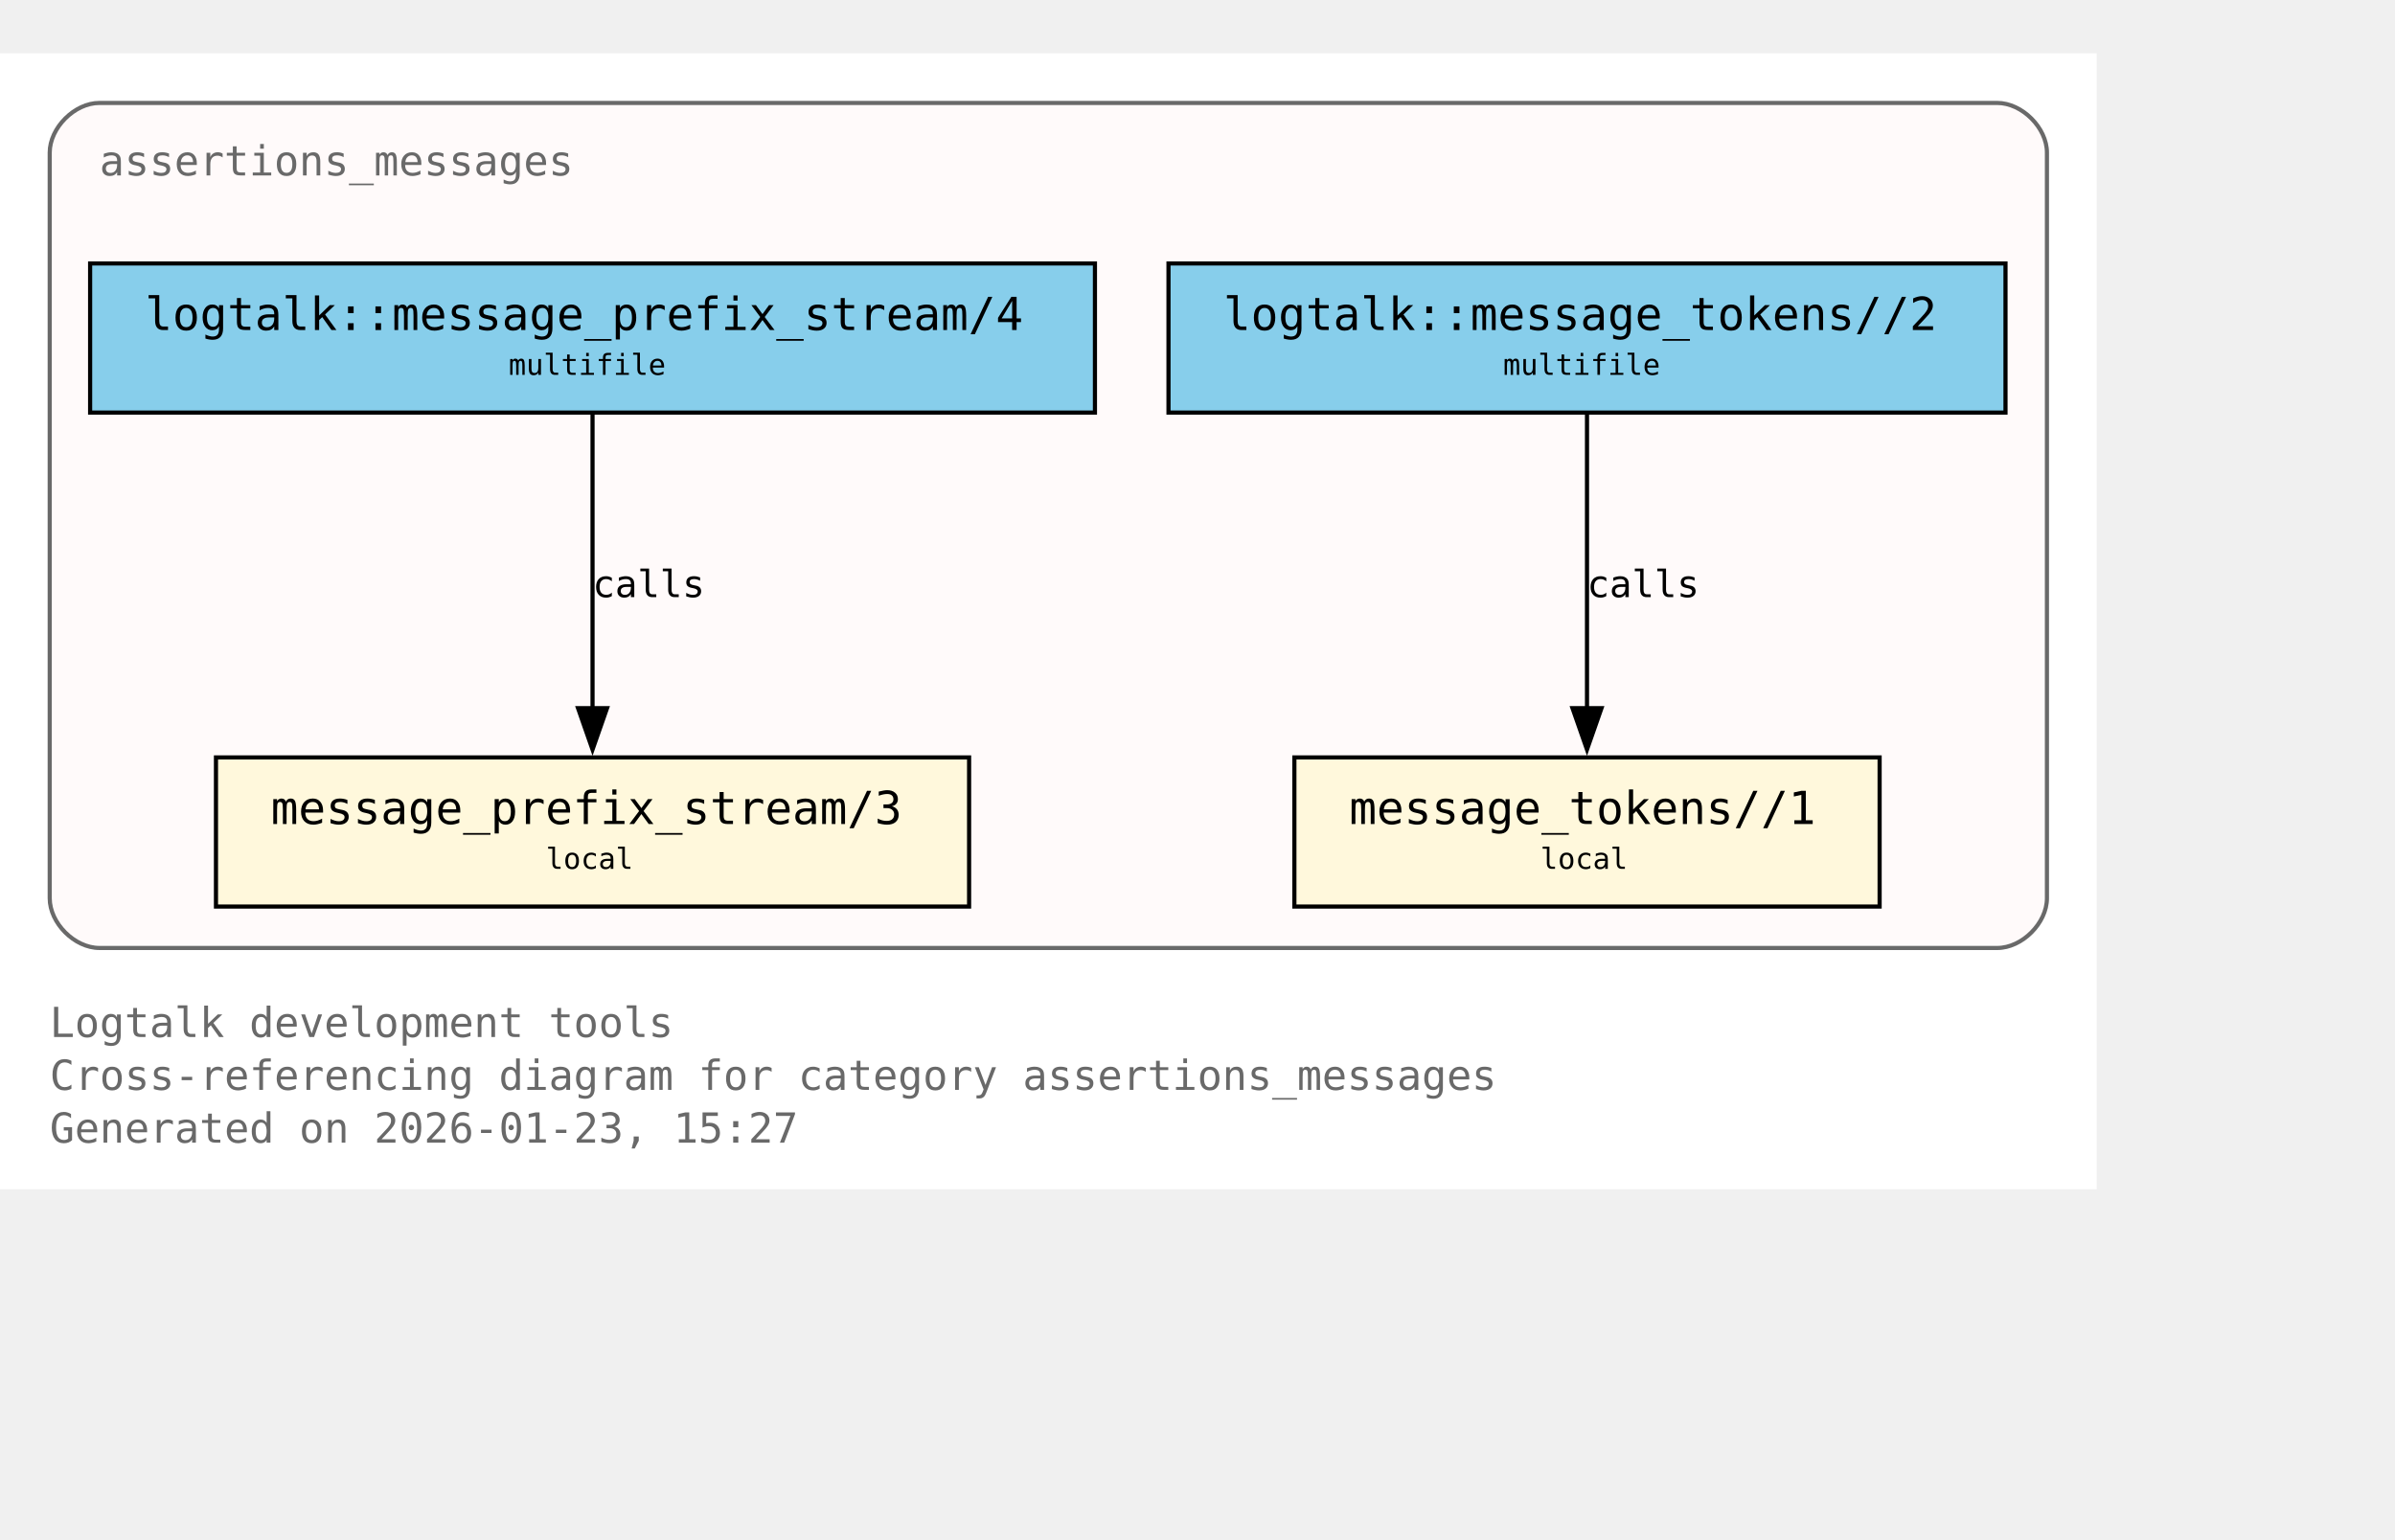
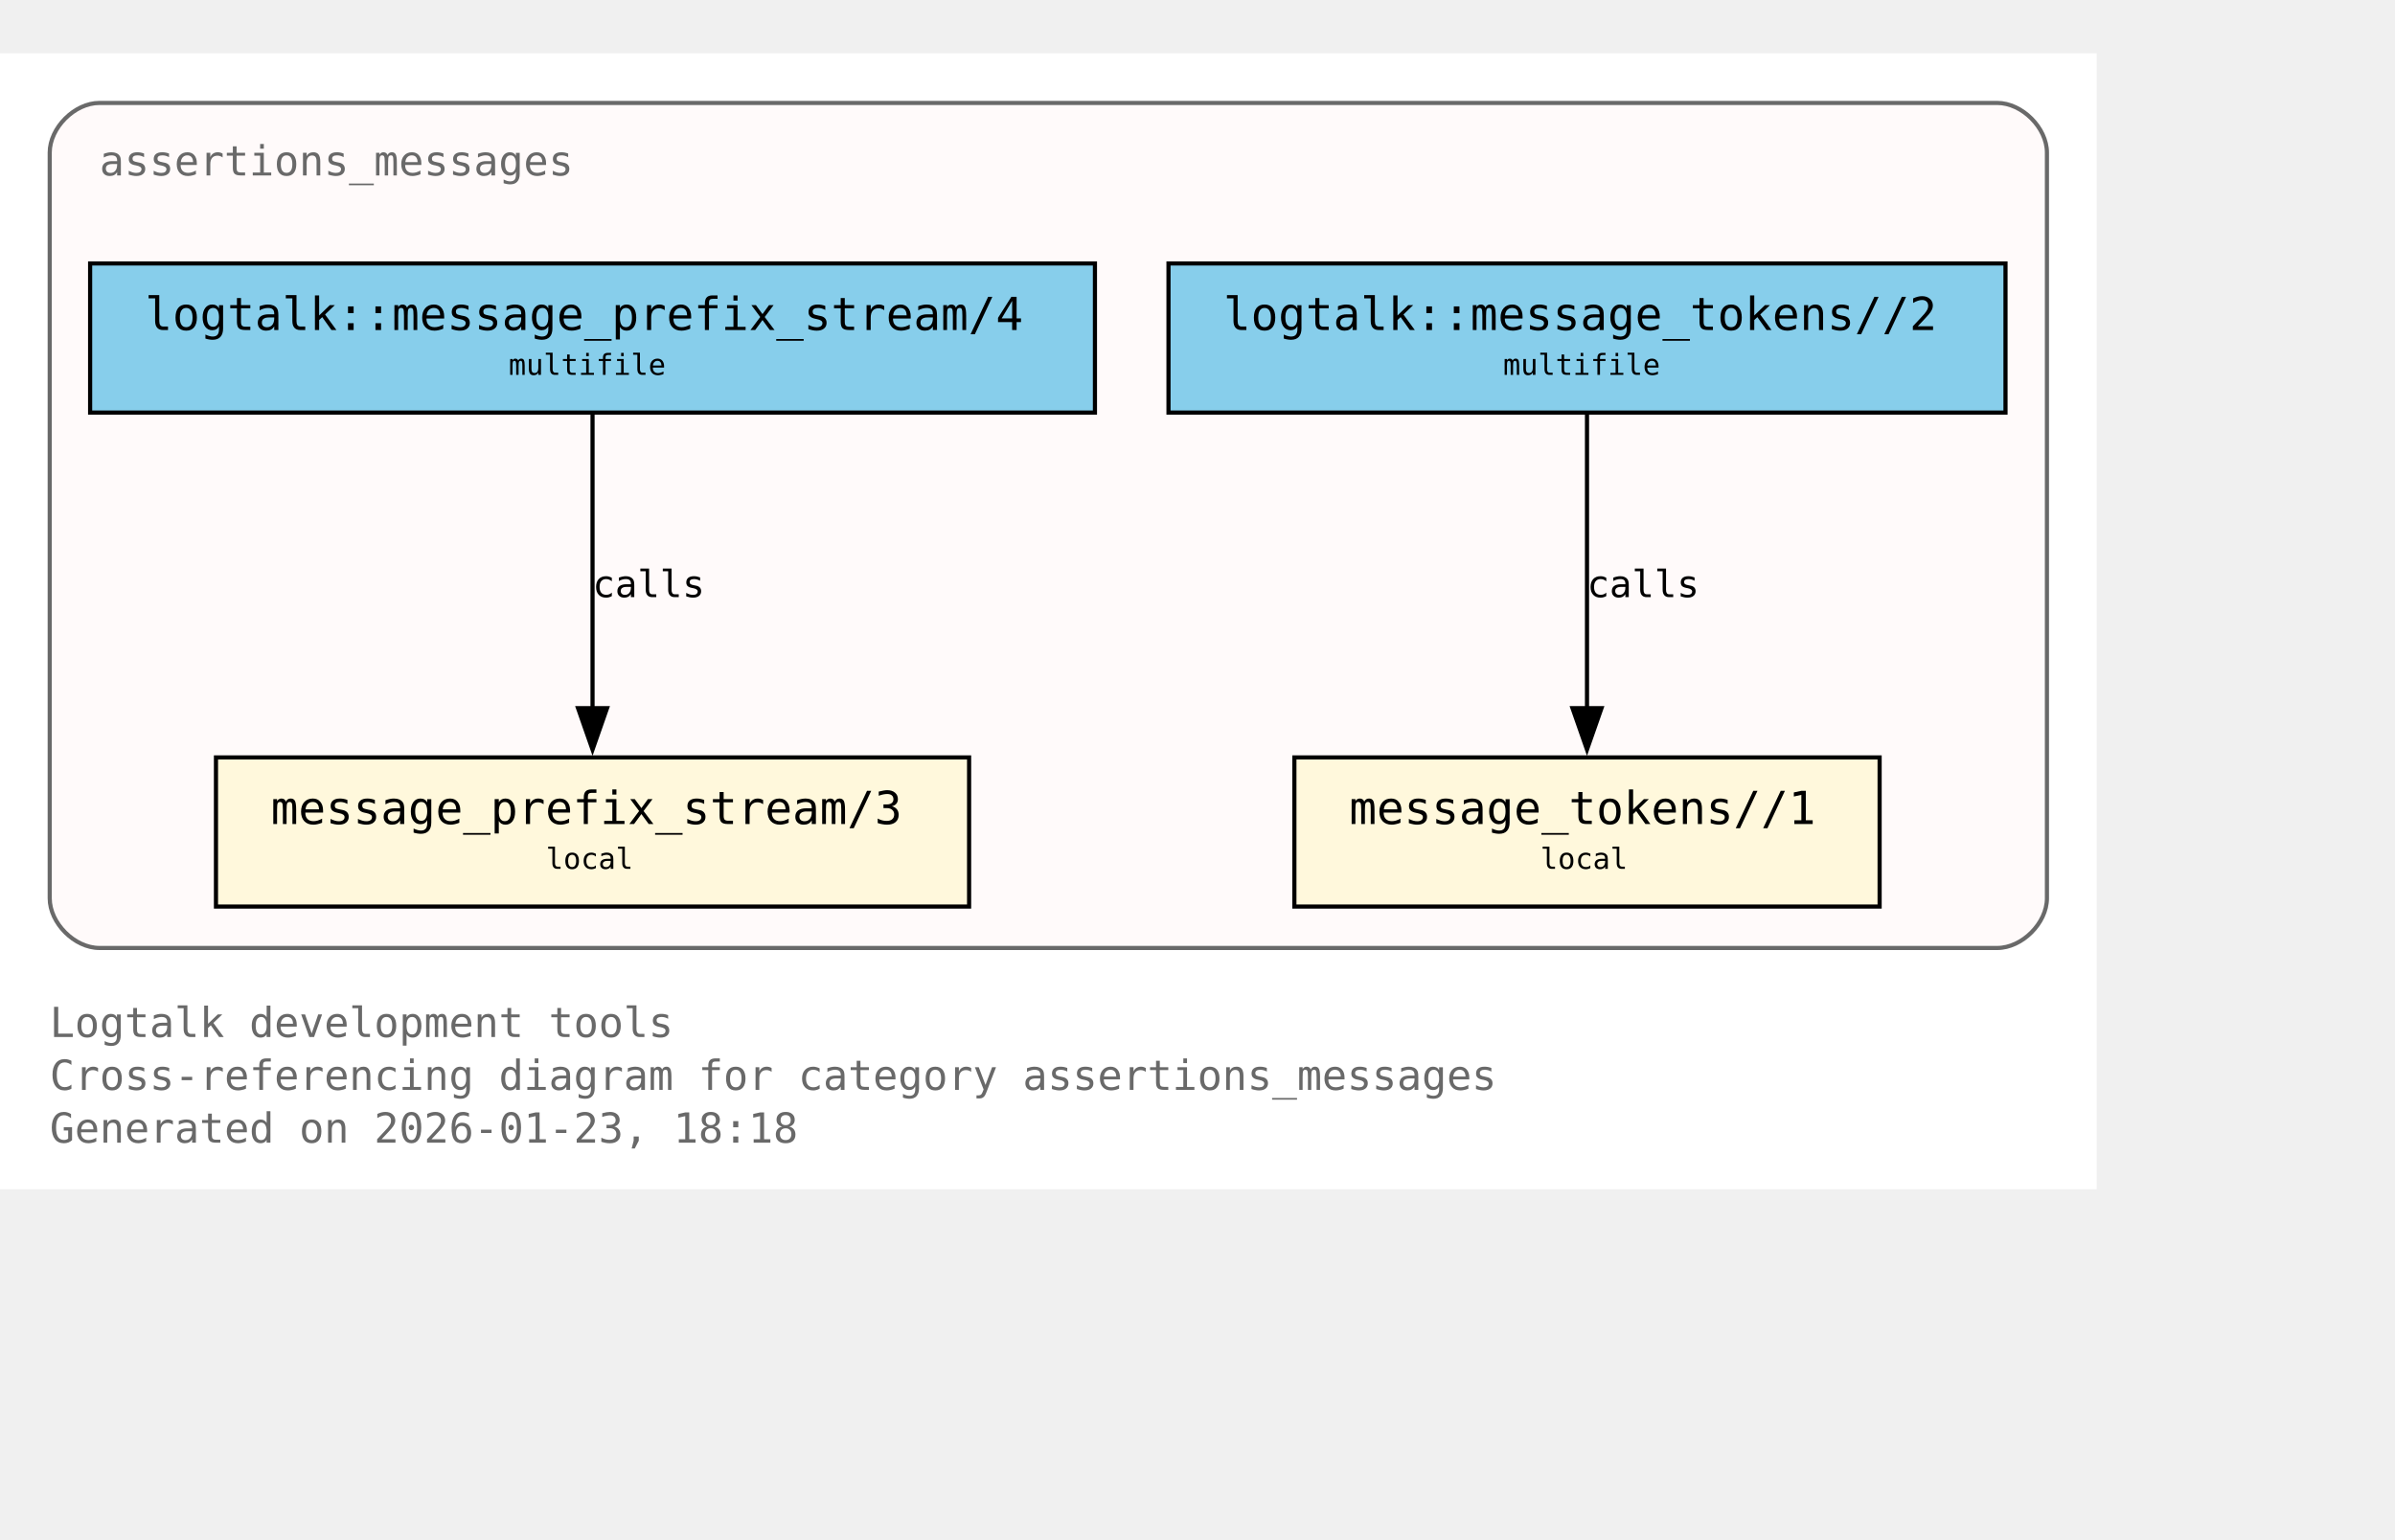
<svg xmlns="http://www.w3.org/2000/svg" xmlns:xlink="http://www.w3.org/1999/xlink" width="650pt" height="418pt" viewBox="72.00 72.00 578.00 346.00">
  <g id="graph0" class="graph" transform="scale(1 1) rotate(0) translate(76 342.25)">
    <polygon fill="white" stroke="none" points="-4,4 -4,-270.25 502,-270.25 502,4 -4,4" />
    <text xml:space="preserve" text-anchor="start" x="8" y="-32.75" font-family="Monospace" font-size="10.00" fill="dimgray">Logtalk development tools</text>
    <text xml:space="preserve" text-anchor="start" x="8" y="-20" font-family="Monospace" font-size="10.00" fill="dimgray">Cross-referencing diagram for category assertions_messages</text>
-     <text xml:space="preserve" text-anchor="start" x="8" y="-7.25" font-family="Monospace" font-size="10.00" fill="dimgray">Generated on 2026-01-23, 15:27</text>
+     <text xml:space="preserve" text-anchor="start" x="8" y="-7.25" font-family="Monospace" font-size="10.00" fill="dimgray">Generated on 2026-01-23, 18:18</text>
    <g id="clust1" class="cluster">
      <g id="a_clust1">
        <a xlink:title="assertions_messages">
          <path fill="snow" stroke="dimgray" d="M20,-54.25C20,-54.25 478,-54.25 478,-54.25 484,-54.25 490,-60.25 490,-66.25 490,-66.25 490,-246.25 490,-246.25 490,-252.25 484,-258.25 478,-258.25 478,-258.25 20,-258.25 20,-258.25 14,-258.25 8,-252.25 8,-246.25 8,-246.25 8,-66.25 8,-66.25 8,-60.25 14,-54.25 20,-54.25" />
          <g id="a_clust1_0">
-             <a xlink:href="https://github.com/LogtalkDotOrg/logtalk3/tree/09a2dfe053e002cc35834296dd43fb52d2b364fc/tools/assertions/assertions_messages.lgt#L22" xlink:title="https://github.com/LogtalkDotOrg/logtalk3/tree/09a2dfe053e002cc35834296dd43fb52d2b364fc/tools/assertions/assertions_messages.lgt#L22">
+             <a xlink:href="https://github.com/LogtalkDotOrg/logtalk3/tree/6cc8d3d8bc8e0644f9aedc42beb35d08f4a8452b/tools/assertions/assertions_messages.lgt#L22" xlink:title="https://github.com/LogtalkDotOrg/logtalk3/tree/6cc8d3d8bc8e0644f9aedc42beb35d08f4a8452b/tools/assertions/assertions_messages.lgt#L22">
              <text xml:space="preserve" text-anchor="start" x="20" y="-240.75" font-family="Monospace" font-size="10.00" fill="dimgray">assertions_messages</text>
            </a>
          </g>
        </a>
      </g>
    </g>
    <g id="node1" class="node">
      <polygon fill="cornsilk" stroke="black" points="229.88,-100.25 48.12,-100.25 48.12,-64.25 229.88,-64.25 229.88,-100.25" />
      <text xml:space="preserve" text-anchor="start" x="56.12" y="-84.95" font-family="Monospace" font-size="9.00"> </text>
      <g id="a_node1_1">
-         <a xlink:href="https://github.com/LogtalkDotOrg/logtalk3/tree/09a2dfe053e002cc35834296dd43fb52d2b364fc/tools/assertions/assertions_messages.lgt#L42" xlink:title="https://github.com/LogtalkDotOrg/logtalk3/tree/09a2dfe053e002cc35834296dd43fb52d2b364fc/tools/assertions/assertions_messages.lgt#L42">
+         <a xlink:href="https://github.com/LogtalkDotOrg/logtalk3/tree/6cc8d3d8bc8e0644f9aedc42beb35d08f4a8452b/tools/assertions/assertions_messages.lgt#L42" xlink:title="https://github.com/LogtalkDotOrg/logtalk3/tree/6cc8d3d8bc8e0644f9aedc42beb35d08f4a8452b/tools/assertions/assertions_messages.lgt#L42">
          <text xml:space="preserve" text-anchor="start" x="61.38" y="-84.17" font-family="Monospace" font-size="11.00">message_prefix_stream/3</text>
        </a>
      </g>
      <text xml:space="preserve" text-anchor="start" x="216.62" y="-84.95" font-family="Monospace" font-size="9.00"> </text>
      <text xml:space="preserve" text-anchor="start" x="56.12" y="-72.58" font-family="Monospace" font-size="9.00"> </text>
      <text xml:space="preserve" text-anchor="start" x="127.75" y="-73.35" font-family="Monospace" font-size="7.00">local</text>
      <text xml:space="preserve" text-anchor="start" x="216.62" y="-72.58" font-family="Monospace" font-size="9.00"> </text>
    </g>
    <g id="node2" class="node">
      <polygon fill="cornsilk" stroke="black" points="449.62,-100.25 308.38,-100.25 308.38,-64.25 449.62,-64.25 449.62,-100.25" />
      <text xml:space="preserve" text-anchor="start" x="316.38" y="-84.95" font-family="Monospace" font-size="9.00"> </text>
      <g id="a_node2_2">
-         <a xlink:href="https://github.com/LogtalkDotOrg/logtalk3/tree/09a2dfe053e002cc35834296dd43fb52d2b364fc/tools/assertions/assertions_messages.lgt#L53" xlink:title="https://github.com/LogtalkDotOrg/logtalk3/tree/09a2dfe053e002cc35834296dd43fb52d2b364fc/tools/assertions/assertions_messages.lgt#L53">
+         <a xlink:href="https://github.com/LogtalkDotOrg/logtalk3/tree/6cc8d3d8bc8e0644f9aedc42beb35d08f4a8452b/tools/assertions/assertions_messages.lgt#L53" xlink:title="https://github.com/LogtalkDotOrg/logtalk3/tree/6cc8d3d8bc8e0644f9aedc42beb35d08f4a8452b/tools/assertions/assertions_messages.lgt#L53">
          <text xml:space="preserve" text-anchor="start" x="321.62" y="-84.17" font-family="Monospace" font-size="11.00">message_tokens//1</text>
        </a>
      </g>
      <text xml:space="preserve" text-anchor="start" x="436.38" y="-84.95" font-family="Monospace" font-size="9.00"> </text>
      <text xml:space="preserve" text-anchor="start" x="316.38" y="-72.58" font-family="Monospace" font-size="9.00"> </text>
      <text xml:space="preserve" text-anchor="start" x="367.75" y="-73.35" font-family="Monospace" font-size="7.00">local</text>
      <text xml:space="preserve" text-anchor="start" x="436.38" y="-72.58" font-family="Monospace" font-size="9.00"> </text>
    </g>
    <g id="node3" class="node">
      <polygon fill="skyblue" stroke="black" points="260.25,-219.5 17.75,-219.5 17.75,-183.5 260.25,-183.5 260.25,-219.5" />
      <text xml:space="preserve" text-anchor="start" x="25.75" y="-204.2" font-family="Monospace" font-size="9.00"> </text>
      <g id="a_node3_3">
-         <a xlink:href="https://github.com/LogtalkDotOrg/logtalk3/tree/09a2dfe053e002cc35834296dd43fb52d2b364fc/tools/assertions/assertions_messages.lgt#L38" xlink:title="https://github.com/LogtalkDotOrg/logtalk3/tree/09a2dfe053e002cc35834296dd43fb52d2b364fc/tools/assertions/assertions_messages.lgt#L38">
+         <a xlink:href="https://github.com/LogtalkDotOrg/logtalk3/tree/6cc8d3d8bc8e0644f9aedc42beb35d08f4a8452b/tools/assertions/assertions_messages.lgt#L38" xlink:title="https://github.com/LogtalkDotOrg/logtalk3/tree/6cc8d3d8bc8e0644f9aedc42beb35d08f4a8452b/tools/assertions/assertions_messages.lgt#L38">
          <text xml:space="preserve" text-anchor="start" x="31" y="-203.43" font-family="Monospace" font-size="11.00">logtalk::message_prefix_stream/4</text>
        </a>
      </g>
      <text xml:space="preserve" text-anchor="start" x="247" y="-204.2" font-family="Monospace" font-size="9.00"> </text>
      <text xml:space="preserve" text-anchor="start" x="25.75" y="-191.82" font-family="Monospace" font-size="9.00"> </text>
      <text xml:space="preserve" text-anchor="start" x="118.75" y="-192.6" font-family="Monospace" font-size="7.00">multifile</text>
      <text xml:space="preserve" text-anchor="start" x="247" y="-191.82" font-family="Monospace" font-size="9.00"> </text>
    </g>
    <g id="edge1" class="edge">
      <g id="a_edge1">
-         <a xlink:href="https://github.com/LogtalkDotOrg/logtalk3/tree/09a2dfe053e002cc35834296dd43fb52d2b364fc/tools/assertions/assertions_messages.lgt#L38" xlink:title="calls">
+         <a xlink:href="https://github.com/LogtalkDotOrg/logtalk3/tree/6cc8d3d8bc8e0644f9aedc42beb35d08f4a8452b/tools/assertions/assertions_messages.lgt#L38" xlink:title="calls">
          <path fill="none" stroke="black" d="M139,-183.2C139,-164.5 139,-134.37 139,-112.08" />
          <polygon fill="black" stroke="black" points="142.5,-112.14 139,-102.14 135.5,-112.14 142.5,-112.14" />
        </a>
      </g>
      <g id="a_edge1-label">
-         <a xlink:href="https://github.com/LogtalkDotOrg/logtalk3/tree/09a2dfe053e002cc35834296dd43fb52d2b364fc/tools/assertions/assertions_messages.lgt#L38" xlink:title="https://github.com/LogtalkDotOrg/logtalk3/tree/09a2dfe053e002cc35834296dd43fb52d2b364fc/tools/assertions/assertions_messages.lgt#L38">
+         <a xlink:href="https://github.com/LogtalkDotOrg/logtalk3/tree/6cc8d3d8bc8e0644f9aedc42beb35d08f4a8452b/tools/assertions/assertions_messages.lgt#L38" xlink:title="https://github.com/LogtalkDotOrg/logtalk3/tree/6cc8d3d8bc8e0644f9aedc42beb35d08f4a8452b/tools/assertions/assertions_messages.lgt#L38">
          <text xml:space="preserve" text-anchor="start" x="139" y="-138.95" font-family="Monospace" font-size="9.00">calls</text>
        </a>
      </g>
    </g>
    <g id="node4" class="node">
      <polygon fill="skyblue" stroke="black" points="480,-219.5 278,-219.5 278,-183.5 480,-183.5 480,-219.5" />
      <text xml:space="preserve" text-anchor="start" x="286" y="-204.2" font-family="Monospace" font-size="9.00"> </text>
      <g id="a_node4_4">
-         <a xlink:href="https://github.com/LogtalkDotOrg/logtalk3/tree/09a2dfe053e002cc35834296dd43fb52d2b364fc/tools/assertions/assertions_messages.lgt#L49" xlink:title="https://github.com/LogtalkDotOrg/logtalk3/tree/09a2dfe053e002cc35834296dd43fb52d2b364fc/tools/assertions/assertions_messages.lgt#L49">
+         <a xlink:href="https://github.com/LogtalkDotOrg/logtalk3/tree/6cc8d3d8bc8e0644f9aedc42beb35d08f4a8452b/tools/assertions/assertions_messages.lgt#L49" xlink:title="https://github.com/LogtalkDotOrg/logtalk3/tree/6cc8d3d8bc8e0644f9aedc42beb35d08f4a8452b/tools/assertions/assertions_messages.lgt#L49">
          <text xml:space="preserve" text-anchor="start" x="291.25" y="-203.43" font-family="Monospace" font-size="11.00">logtalk::message_tokens//2</text>
        </a>
      </g>
      <text xml:space="preserve" text-anchor="start" x="466.75" y="-204.2" font-family="Monospace" font-size="9.00"> </text>
      <text xml:space="preserve" text-anchor="start" x="286" y="-191.82" font-family="Monospace" font-size="9.00"> </text>
      <text xml:space="preserve" text-anchor="start" x="358.75" y="-192.6" font-family="Monospace" font-size="7.00">multifile</text>
      <text xml:space="preserve" text-anchor="start" x="466.75" y="-191.82" font-family="Monospace" font-size="9.00"> </text>
    </g>
    <g id="edge2" class="edge">
      <g id="a_edge2">
-         <a xlink:href="https://github.com/LogtalkDotOrg/logtalk3/tree/09a2dfe053e002cc35834296dd43fb52d2b364fc/tools/assertions/assertions_messages.lgt#L49" xlink:title="calls">
+         <a xlink:href="https://github.com/LogtalkDotOrg/logtalk3/tree/6cc8d3d8bc8e0644f9aedc42beb35d08f4a8452b/tools/assertions/assertions_messages.lgt#L49" xlink:title="calls">
          <path fill="none" stroke="black" d="M379,-183.2C379,-164.5 379,-134.37 379,-112.08" />
          <polygon fill="black" stroke="black" points="382.5,-112.14 379,-102.14 375.5,-112.14 382.5,-112.14" />
        </a>
      </g>
      <g id="a_edge2-label">
-         <a xlink:href="https://github.com/LogtalkDotOrg/logtalk3/tree/09a2dfe053e002cc35834296dd43fb52d2b364fc/tools/assertions/assertions_messages.lgt#L49" xlink:title="https://github.com/LogtalkDotOrg/logtalk3/tree/09a2dfe053e002cc35834296dd43fb52d2b364fc/tools/assertions/assertions_messages.lgt#L49">
+         <a xlink:href="https://github.com/LogtalkDotOrg/logtalk3/tree/6cc8d3d8bc8e0644f9aedc42beb35d08f4a8452b/tools/assertions/assertions_messages.lgt#L49" xlink:title="https://github.com/LogtalkDotOrg/logtalk3/tree/6cc8d3d8bc8e0644f9aedc42beb35d08f4a8452b/tools/assertions/assertions_messages.lgt#L49">
          <text xml:space="preserve" text-anchor="start" x="379" y="-138.95" font-family="Monospace" font-size="9.00">calls</text>
        </a>
      </g>
    </g>
  </g>
</svg>
